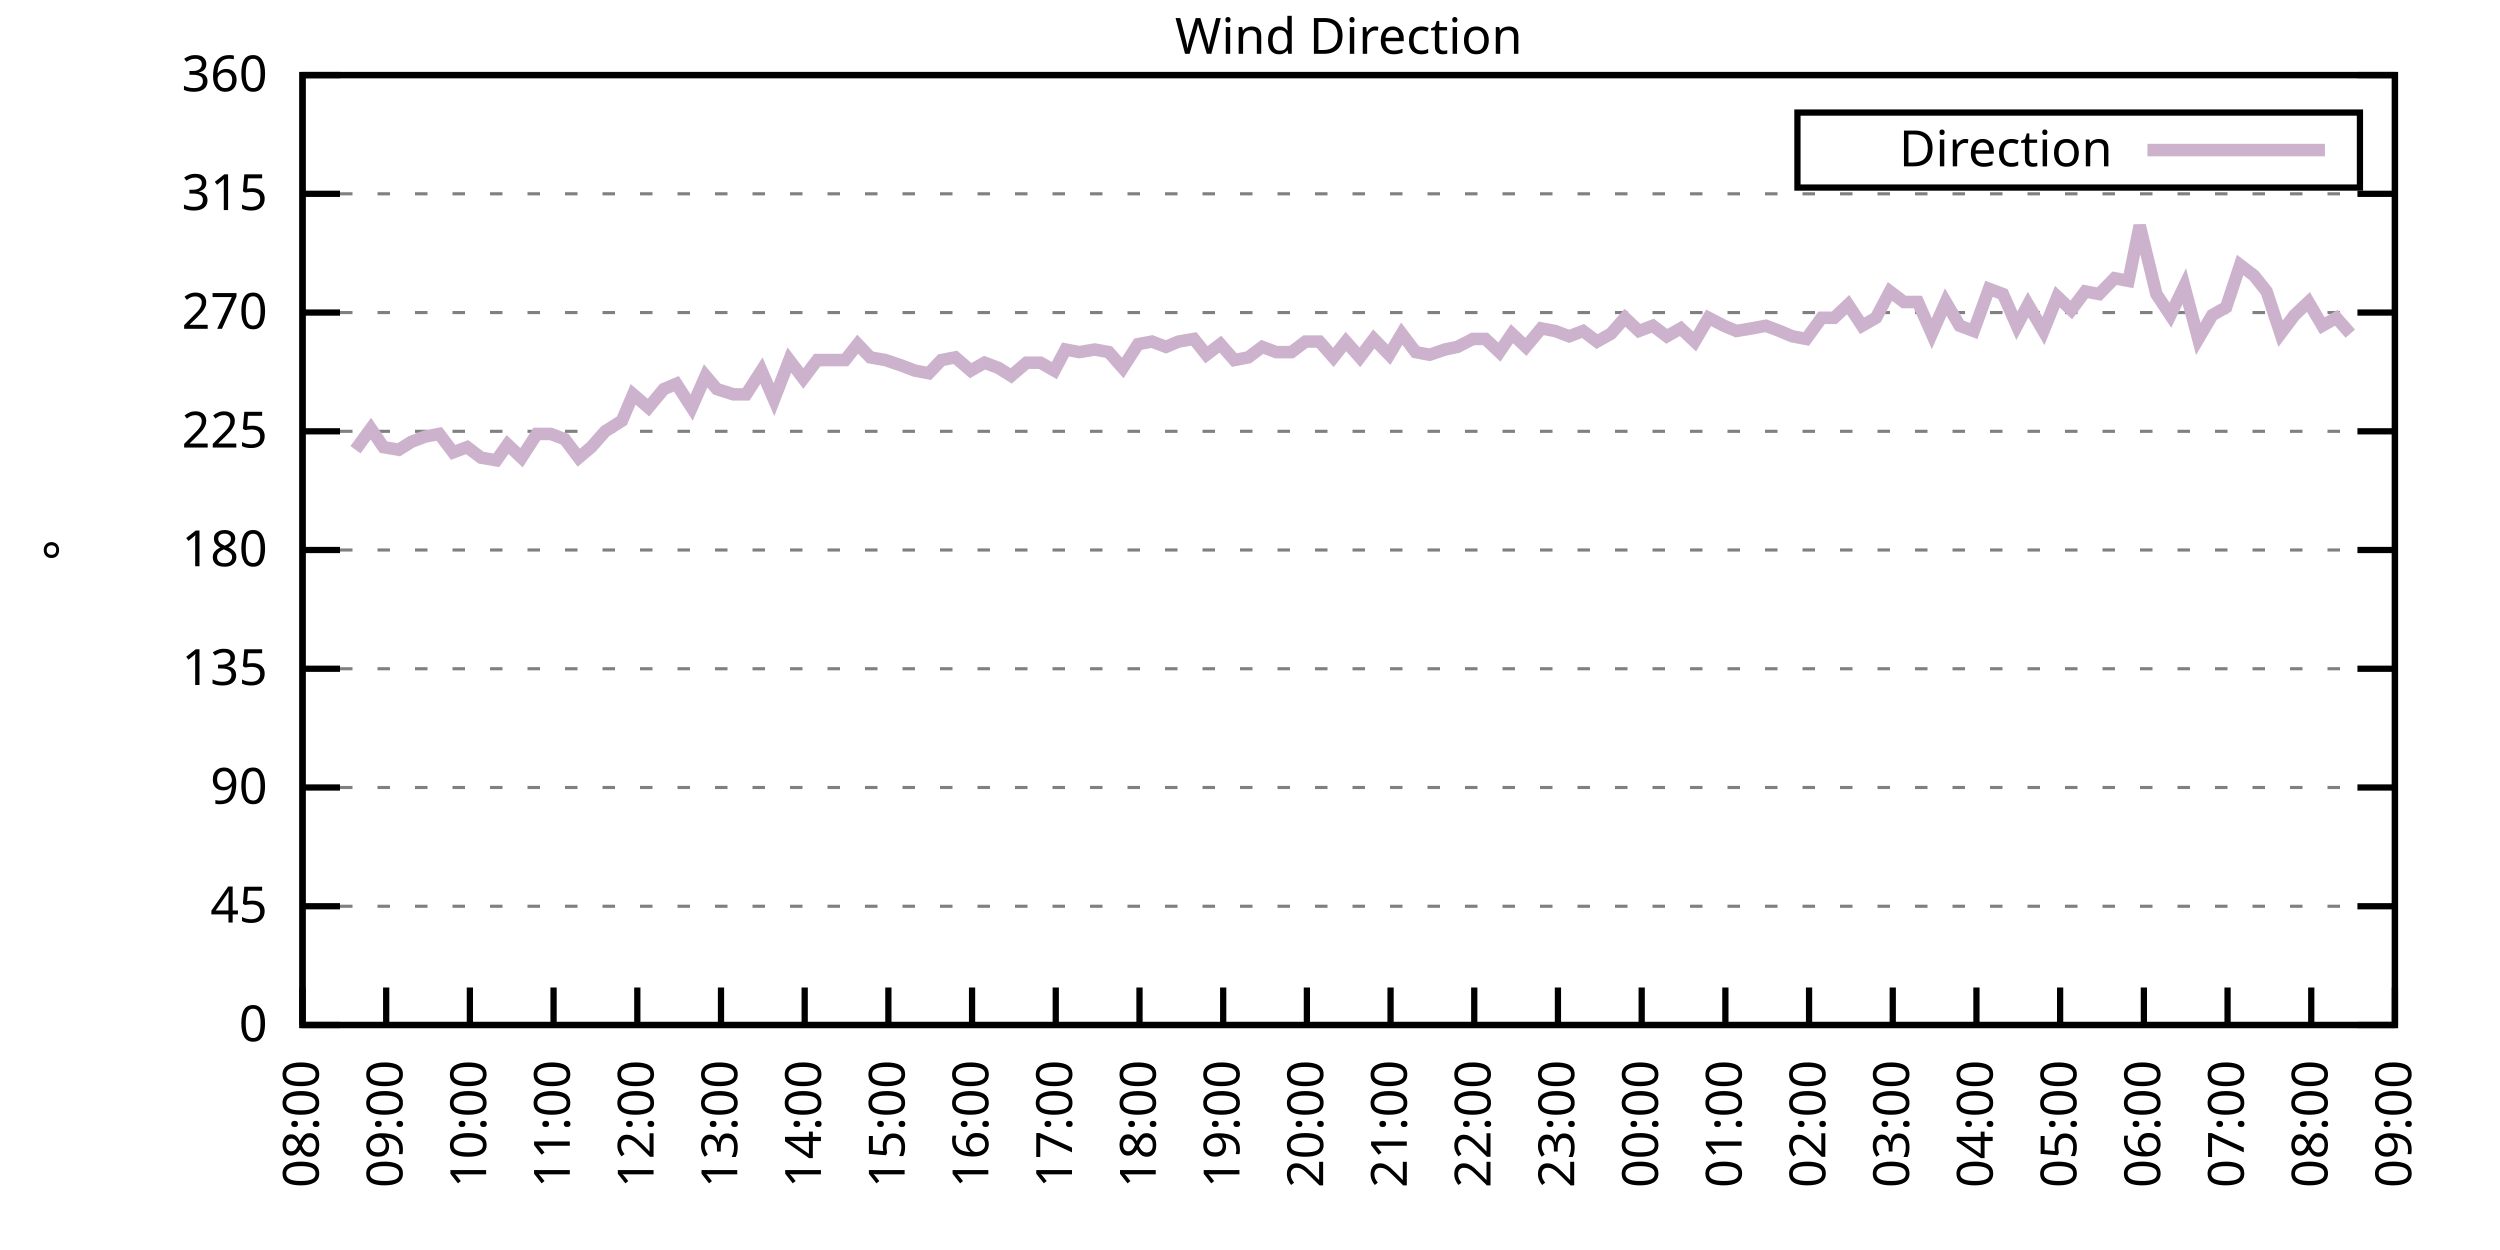
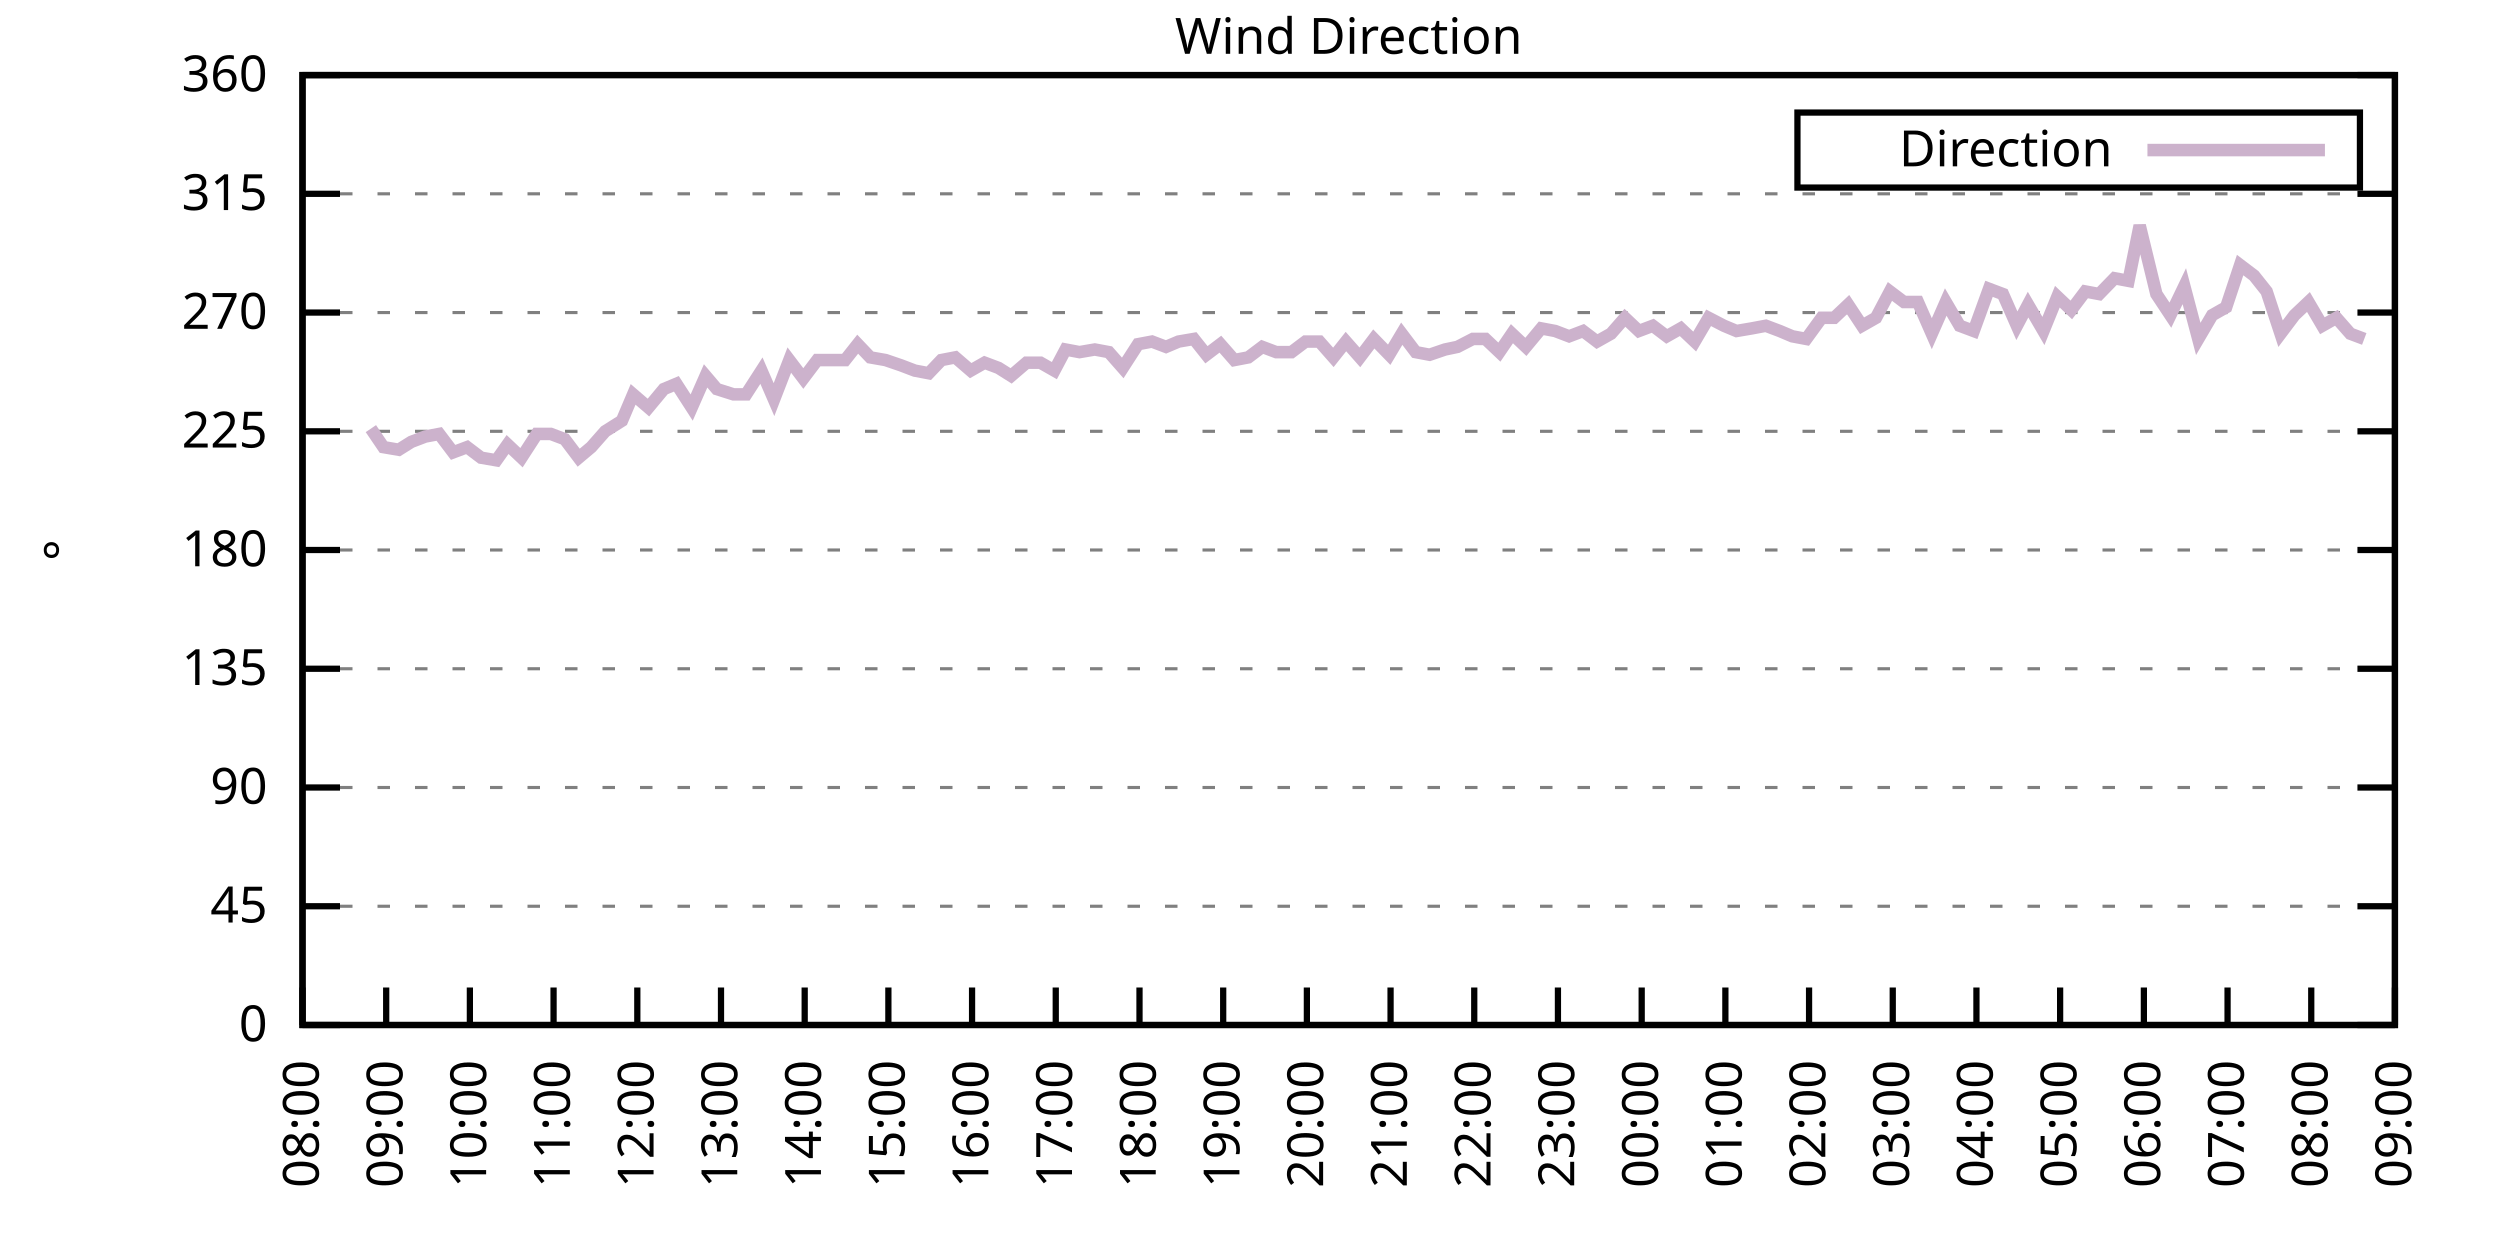
<svg xmlns="http://www.w3.org/2000/svg" xmlns:xlink="http://www.w3.org/1999/xlink" width="400" height="200" viewBox="0 0 400 200">
  <g id="gnuplot_canvas">
    <rect x="0" y="0" width="400" height="200" fill="none" />
    <defs>
      <circle id="gpDot" r="0.5" stroke-width="0.5" stroke="currentColor" />
      <path id="gpPt0" stroke-width="0.333" stroke="currentColor" d="M-1,0 h2 M0,-1 v2" />
      <path id="gpPt1" stroke-width="0.333" stroke="currentColor" d="M-1,-1 L1,1 M1,-1 L-1,1" />
      <path id="gpPt2" stroke-width="0.333" stroke="currentColor" d="M-1,0 L1,0 M0,-1 L0,1 M-1,-1 L1,1 M-1,1 L1,-1" />
      <rect id="gpPt3" stroke-width="0.333" stroke="currentColor" x="-1" y="-1" width="2" height="2" />
      <rect id="gpPt4" stroke-width="0.333" stroke="currentColor" fill="currentColor" x="-1" y="-1" width="2" height="2" />
      <circle id="gpPt5" stroke-width="0.333" stroke="currentColor" cx="0" cy="0" r="1" />
      <use xlink:href="#gpPt5" id="gpPt6" fill="currentColor" stroke="none" />
      <path id="gpPt7" stroke-width="0.333" stroke="currentColor" d="M0,-1.33 L-1.33,0.67 L1.33,0.67 z" />
      <use xlink:href="#gpPt7" id="gpPt8" fill="currentColor" stroke="none" />
      <use xlink:href="#gpPt7" id="gpPt9" stroke="currentColor" transform="rotate(180)" />
      <use xlink:href="#gpPt9" id="gpPt10" fill="currentColor" stroke="none" />
      <use xlink:href="#gpPt3" id="gpPt11" stroke="currentColor" transform="rotate(45)" />
      <use xlink:href="#gpPt11" id="gpPt12" fill="currentColor" stroke="none" />
      <path id="gpPt13" stroke-width="0.333" stroke="currentColor" d="M0,1.330 L1.265,0.411 L0.782,-1.067 L-0.782,-1.076 L-1.265,0.411 z" />
      <use xlink:href="#gpPt13" id="gpPt14" fill="currentColor" stroke="none" />
      <filter id="textbox" filterUnits="objectBoundingBox" x="0" y="0" height="1" width="1">
        <feFlood flood-color="white" flood-opacity="1" result="bgnd" />
        <feComposite in="SourceGraphic" in2="bgnd" operator="atop" />
      </filter>
      <filter id="greybox" filterUnits="objectBoundingBox" x="0" y="0" height="1" width="1">
        <feFlood flood-color="lightgrey" flood-opacity="1" result="grey" />
        <feComposite in="SourceGraphic" in2="grey" operator="atop" />
      </filter>
    </defs>
    <g fill="none" color="white" stroke="currentColor" stroke-width="1.00" stroke-linecap="butt" stroke-linejoin="miter">
</g>
    <g fill="none" color="black" stroke="currentColor" stroke-width="1.00" stroke-linecap="butt" stroke-linejoin="miter">
      <g stroke="none" shape-rendering="crispEdges">
        <polygon fill="rgb(255, 255, 255)" points="48.40,164.00 383.18,164.00 383.18,12.02 48.40,12.02 " />
      </g>
    </g>
    <g fill="none" color="black" stroke="currentColor" stroke-width="1.00" stroke-linecap="butt" stroke-linejoin="miter">
</g>
    <g fill="none" color="black" stroke="black" stroke-width="0.50" stroke-linecap="butt" stroke-linejoin="miter">
</g>
    <g fill="none" color="gray" stroke="currentColor" stroke-width="0.50" stroke-linecap="butt" stroke-linejoin="miter">
      <path stroke="gray" stroke-dasharray="2,4" class="gridline" d="M48.40,164.00 L383.19,164.00  " />
    </g>
    <g fill="none" color="gray" stroke="gray" stroke-width="1.00" stroke-linecap="butt" stroke-linejoin="miter">
</g>
    <g fill="none" color="black" stroke="currentColor" stroke-width="1.00" stroke-linecap="butt" stroke-linejoin="miter">
      <path stroke="black" d="M48.40,164.00 L54.40,164.00 M383.19,164.00 L377.19,164.00  " />
      <g transform="translate(42.80,166.60)" stroke="none" fill="black" font-family="Sans" font-size="8.00" text-anchor="end">
        <text>
          <tspan font-family="Sans"> 0</tspan>
        </text>
      </g>
    </g>
    <g fill="none" color="black" stroke="currentColor" stroke-width="1.00" stroke-linecap="butt" stroke-linejoin="miter">
</g>
    <g fill="none" color="black" stroke="black" stroke-width="0.50" stroke-linecap="butt" stroke-linejoin="miter">
</g>
    <g fill="none" color="gray" stroke="currentColor" stroke-width="0.50" stroke-linecap="butt" stroke-linejoin="miter">
      <path stroke="gray" stroke-dasharray="2,4" class="gridline" d="M48.40,145.00 L383.19,145.00  " />
    </g>
    <g fill="none" color="gray" stroke="gray" stroke-width="1.00" stroke-linecap="butt" stroke-linejoin="miter">
</g>
    <g fill="none" color="black" stroke="currentColor" stroke-width="1.00" stroke-linecap="butt" stroke-linejoin="miter">
      <path stroke="black" d="M48.40,145.00 L54.40,145.00 M383.19,145.00 L377.19,145.00  " />
      <g transform="translate(42.80,147.60)" stroke="none" fill="black" font-family="Sans" font-size="8.00" text-anchor="end">
        <text>
          <tspan font-family="Sans"> 45</tspan>
        </text>
      </g>
    </g>
    <g fill="none" color="black" stroke="currentColor" stroke-width="1.00" stroke-linecap="butt" stroke-linejoin="miter">
</g>
    <g fill="none" color="black" stroke="black" stroke-width="0.50" stroke-linecap="butt" stroke-linejoin="miter">
</g>
    <g fill="none" color="gray" stroke="currentColor" stroke-width="0.50" stroke-linecap="butt" stroke-linejoin="miter">
      <path stroke="gray" stroke-dasharray="2,4" class="gridline" d="M48.40,126.00 L383.19,126.00  " />
    </g>
    <g fill="none" color="gray" stroke="gray" stroke-width="1.00" stroke-linecap="butt" stroke-linejoin="miter">
</g>
    <g fill="none" color="black" stroke="currentColor" stroke-width="1.00" stroke-linecap="butt" stroke-linejoin="miter">
      <path stroke="black" d="M48.40,126.00 L54.40,126.00 M383.19,126.00 L377.19,126.00  " />
      <g transform="translate(42.80,128.60)" stroke="none" fill="black" font-family="Sans" font-size="8.00" text-anchor="end">
        <text>
          <tspan font-family="Sans"> 90</tspan>
        </text>
      </g>
    </g>
    <g fill="none" color="black" stroke="currentColor" stroke-width="1.00" stroke-linecap="butt" stroke-linejoin="miter">
</g>
    <g fill="none" color="black" stroke="black" stroke-width="0.50" stroke-linecap="butt" stroke-linejoin="miter">
</g>
    <g fill="none" color="gray" stroke="currentColor" stroke-width="0.50" stroke-linecap="butt" stroke-linejoin="miter">
      <path stroke="gray" stroke-dasharray="2,4" class="gridline" d="M48.40,107.00 L383.19,107.00  " />
    </g>
    <g fill="none" color="gray" stroke="gray" stroke-width="1.00" stroke-linecap="butt" stroke-linejoin="miter">
</g>
    <g fill="none" color="black" stroke="currentColor" stroke-width="1.00" stroke-linecap="butt" stroke-linejoin="miter">
      <path stroke="black" d="M48.40,107.00 L54.40,107.00 M383.19,107.00 L377.19,107.00  " />
      <g transform="translate(42.80,109.60)" stroke="none" fill="black" font-family="Sans" font-size="8.00" text-anchor="end">
        <text>
          <tspan font-family="Sans"> 135</tspan>
        </text>
      </g>
    </g>
    <g fill="none" color="black" stroke="currentColor" stroke-width="1.00" stroke-linecap="butt" stroke-linejoin="miter">
</g>
    <g fill="none" color="black" stroke="black" stroke-width="0.50" stroke-linecap="butt" stroke-linejoin="miter">
</g>
    <g fill="none" color="gray" stroke="currentColor" stroke-width="0.50" stroke-linecap="butt" stroke-linejoin="miter">
      <path stroke="gray" stroke-dasharray="2,4" class="gridline" d="M48.40,88.00 L383.19,88.00  " />
    </g>
    <g fill="none" color="gray" stroke="gray" stroke-width="1.00" stroke-linecap="butt" stroke-linejoin="miter">
</g>
    <g fill="none" color="black" stroke="currentColor" stroke-width="1.00" stroke-linecap="butt" stroke-linejoin="miter">
      <path stroke="black" d="M48.40,88.00 L54.40,88.00 M383.19,88.00 L377.19,88.00  " />
      <g transform="translate(42.80,90.60)" stroke="none" fill="black" font-family="Sans" font-size="8.00" text-anchor="end">
        <text>
          <tspan font-family="Sans"> 180</tspan>
        </text>
      </g>
    </g>
    <g fill="none" color="black" stroke="currentColor" stroke-width="1.00" stroke-linecap="butt" stroke-linejoin="miter">
</g>
    <g fill="none" color="black" stroke="black" stroke-width="0.50" stroke-linecap="butt" stroke-linejoin="miter">
</g>
    <g fill="none" color="gray" stroke="currentColor" stroke-width="0.50" stroke-linecap="butt" stroke-linejoin="miter">
      <path stroke="gray" stroke-dasharray="2,4" class="gridline" d="M48.40,69.01 L383.19,69.01  " />
    </g>
    <g fill="none" color="gray" stroke="gray" stroke-width="1.00" stroke-linecap="butt" stroke-linejoin="miter">
</g>
    <g fill="none" color="black" stroke="currentColor" stroke-width="1.00" stroke-linecap="butt" stroke-linejoin="miter">
      <path stroke="black" d="M48.40,69.01 L54.40,69.01 M383.19,69.01 L377.19,69.01  " />
      <g transform="translate(42.80,71.61)" stroke="none" fill="black" font-family="Sans" font-size="8.00" text-anchor="end">
        <text>
          <tspan font-family="Sans"> 225</tspan>
        </text>
      </g>
    </g>
    <g fill="none" color="black" stroke="currentColor" stroke-width="1.00" stroke-linecap="butt" stroke-linejoin="miter">
</g>
    <g fill="none" color="black" stroke="black" stroke-width="0.50" stroke-linecap="butt" stroke-linejoin="miter">
</g>
    <g fill="none" color="gray" stroke="currentColor" stroke-width="0.50" stroke-linecap="butt" stroke-linejoin="miter">
      <path stroke="gray" stroke-dasharray="2,4" class="gridline" d="M48.40,50.01 L383.19,50.01  " />
    </g>
    <g fill="none" color="gray" stroke="gray" stroke-width="1.00" stroke-linecap="butt" stroke-linejoin="miter">
</g>
    <g fill="none" color="black" stroke="currentColor" stroke-width="1.00" stroke-linecap="butt" stroke-linejoin="miter">
      <path stroke="black" d="M48.40,50.01 L54.40,50.01 M383.19,50.01 L377.19,50.01  " />
      <g transform="translate(42.80,52.61)" stroke="none" fill="black" font-family="Sans" font-size="8.00" text-anchor="end">
        <text>
          <tspan font-family="Sans"> 270</tspan>
        </text>
      </g>
    </g>
    <g fill="none" color="black" stroke="currentColor" stroke-width="1.00" stroke-linecap="butt" stroke-linejoin="miter">
</g>
    <g fill="none" color="black" stroke="black" stroke-width="0.50" stroke-linecap="butt" stroke-linejoin="miter">
</g>
    <g fill="none" color="gray" stroke="currentColor" stroke-width="0.50" stroke-linecap="butt" stroke-linejoin="miter">
      <path stroke="gray" stroke-dasharray="2,4" class="gridline" d="M48.40,31.01 L383.19,31.01  " />
    </g>
    <g fill="none" color="gray" stroke="gray" stroke-width="1.00" stroke-linecap="butt" stroke-linejoin="miter">
</g>
    <g fill="none" color="black" stroke="currentColor" stroke-width="1.00" stroke-linecap="butt" stroke-linejoin="miter">
      <path stroke="black" d="M48.40,31.01 L54.40,31.01 M383.19,31.01 L377.19,31.01  " />
      <g transform="translate(42.80,33.61)" stroke="none" fill="black" font-family="Sans" font-size="8.00" text-anchor="end">
        <text>
          <tspan font-family="Sans"> 315</tspan>
        </text>
      </g>
    </g>
    <g fill="none" color="black" stroke="currentColor" stroke-width="1.00" stroke-linecap="butt" stroke-linejoin="miter">
</g>
    <g fill="none" color="black" stroke="black" stroke-width="0.50" stroke-linecap="butt" stroke-linejoin="miter">
</g>
    <g fill="none" color="gray" stroke="currentColor" stroke-width="0.50" stroke-linecap="butt" stroke-linejoin="miter">
      <path stroke="gray" stroke-dasharray="2,4" class="gridline" d="M48.40,12.01 L383.19,12.01  " />
    </g>
    <g fill="none" color="gray" stroke="gray" stroke-width="1.00" stroke-linecap="butt" stroke-linejoin="miter">
</g>
    <g fill="none" color="black" stroke="currentColor" stroke-width="1.00" stroke-linecap="butt" stroke-linejoin="miter">
      <path stroke="black" d="M48.40,12.01 L54.40,12.01 M383.19,12.01 L377.19,12.01  " />
      <g transform="translate(42.80,14.61)" stroke="none" fill="black" font-family="Sans" font-size="8.00" text-anchor="end">
        <text>
          <tspan font-family="Sans"> 360</tspan>
        </text>
      </g>
    </g>
    <g fill="none" color="black" stroke="currentColor" stroke-width="1.00" stroke-linecap="butt" stroke-linejoin="miter">
      <path stroke="black" d="M48.40,164.00 L48.40,158.00  " />
      <g transform="translate(51.00,169.60) rotate(270.00)" stroke="none" fill="black" font-family="Sans" font-size="8.00" text-anchor="end">
        <text>
          <tspan font-family="Sans">08:00</tspan>
        </text>
      </g>
    </g>
    <g fill="none" color="black" stroke="currentColor" stroke-width="1.00" stroke-linecap="butt" stroke-linejoin="miter">
      <path stroke="black" d="M61.79,164.00 L61.79,158.00  " />
      <g transform="translate(64.39,169.60) rotate(270.00)" stroke="none" fill="black" font-family="Sans" font-size="8.00" text-anchor="end">
        <text>
          <tspan font-family="Sans">09:00</tspan>
        </text>
      </g>
    </g>
    <g fill="none" color="black" stroke="currentColor" stroke-width="1.00" stroke-linecap="butt" stroke-linejoin="miter">
      <path stroke="black" d="M75.18,164.00 L75.18,158.00  " />
      <g transform="translate(77.78,169.60) rotate(270.00)" stroke="none" fill="black" font-family="Sans" font-size="8.00" text-anchor="end">
        <text>
          <tspan font-family="Sans">10:00</tspan>
        </text>
      </g>
    </g>
    <g fill="none" color="black" stroke="currentColor" stroke-width="1.00" stroke-linecap="butt" stroke-linejoin="miter">
      <path stroke="black" d="M88.57,164.00 L88.57,158.00  " />
      <g transform="translate(91.17,169.60) rotate(270.00)" stroke="none" fill="black" font-family="Sans" font-size="8.00" text-anchor="end">
        <text>
          <tspan font-family="Sans">11:00</tspan>
        </text>
      </g>
    </g>
    <g fill="none" color="black" stroke="currentColor" stroke-width="1.00" stroke-linecap="butt" stroke-linejoin="miter">
      <path stroke="black" d="M101.97,164.00 L101.97,158.00  " />
      <g transform="translate(104.57,169.60) rotate(270.00)" stroke="none" fill="black" font-family="Sans" font-size="8.00" text-anchor="end">
        <text>
          <tspan font-family="Sans">12:00</tspan>
        </text>
      </g>
    </g>
    <g fill="none" color="black" stroke="currentColor" stroke-width="1.00" stroke-linecap="butt" stroke-linejoin="miter">
      <path stroke="black" d="M115.36,164.00 L115.36,158.00  " />
      <g transform="translate(117.96,169.60) rotate(270.00)" stroke="none" fill="black" font-family="Sans" font-size="8.00" text-anchor="end">
        <text>
          <tspan font-family="Sans">13:00</tspan>
        </text>
      </g>
    </g>
    <g fill="none" color="black" stroke="currentColor" stroke-width="1.00" stroke-linecap="butt" stroke-linejoin="miter">
      <path stroke="black" d="M128.75,164.00 L128.75,158.00  " />
      <g transform="translate(131.35,169.60) rotate(270.00)" stroke="none" fill="black" font-family="Sans" font-size="8.00" text-anchor="end">
        <text>
          <tspan font-family="Sans">14:00</tspan>
        </text>
      </g>
    </g>
    <g fill="none" color="black" stroke="currentColor" stroke-width="1.00" stroke-linecap="butt" stroke-linejoin="miter">
      <path stroke="black" d="M142.14,164.00 L142.14,158.00  " />
      <g transform="translate(144.74,169.60) rotate(270.00)" stroke="none" fill="black" font-family="Sans" font-size="8.00" text-anchor="end">
        <text>
          <tspan font-family="Sans">15:00</tspan>
        </text>
      </g>
    </g>
    <g fill="none" color="black" stroke="currentColor" stroke-width="1.00" stroke-linecap="butt" stroke-linejoin="miter">
      <path stroke="black" d="M155.53,164.00 L155.53,158.00  " />
      <g transform="translate(158.13,169.60) rotate(270.00)" stroke="none" fill="black" font-family="Sans" font-size="8.00" text-anchor="end">
        <text>
          <tspan font-family="Sans">16:00</tspan>
        </text>
      </g>
    </g>
    <g fill="none" color="black" stroke="currentColor" stroke-width="1.00" stroke-linecap="butt" stroke-linejoin="miter">
      <path stroke="black" d="M168.92,164.00 L168.92,158.00  " />
      <g transform="translate(171.52,169.60) rotate(270.00)" stroke="none" fill="black" font-family="Sans" font-size="8.00" text-anchor="end">
        <text>
          <tspan font-family="Sans">17:00</tspan>
        </text>
      </g>
    </g>
    <g fill="none" color="black" stroke="currentColor" stroke-width="1.00" stroke-linecap="butt" stroke-linejoin="miter">
      <path stroke="black" d="M182.32,164.00 L182.32,158.00  " />
      <g transform="translate(184.92,169.60) rotate(270.00)" stroke="none" fill="black" font-family="Sans" font-size="8.00" text-anchor="end">
        <text>
          <tspan font-family="Sans">18:00</tspan>
        </text>
      </g>
    </g>
    <g fill="none" color="black" stroke="currentColor" stroke-width="1.00" stroke-linecap="butt" stroke-linejoin="miter">
      <path stroke="black" d="M195.71,164.00 L195.71,158.00  " />
      <g transform="translate(198.31,169.60) rotate(270.00)" stroke="none" fill="black" font-family="Sans" font-size="8.00" text-anchor="end">
        <text>
          <tspan font-family="Sans">19:00</tspan>
        </text>
      </g>
    </g>
    <g fill="none" color="black" stroke="currentColor" stroke-width="1.00" stroke-linecap="butt" stroke-linejoin="miter">
      <path stroke="black" d="M209.10,164.00 L209.10,158.00  " />
      <g transform="translate(211.70,169.60) rotate(270.00)" stroke="none" fill="black" font-family="Sans" font-size="8.00" text-anchor="end">
        <text>
          <tspan font-family="Sans">20:00</tspan>
        </text>
      </g>
    </g>
    <g fill="none" color="black" stroke="currentColor" stroke-width="1.00" stroke-linecap="butt" stroke-linejoin="miter">
      <path stroke="black" d="M222.49,164.00 L222.49,158.00  " />
      <g transform="translate(225.09,169.60) rotate(270.00)" stroke="none" fill="black" font-family="Sans" font-size="8.00" text-anchor="end">
        <text>
          <tspan font-family="Sans">21:00</tspan>
        </text>
      </g>
    </g>
    <g fill="none" color="black" stroke="currentColor" stroke-width="1.00" stroke-linecap="butt" stroke-linejoin="miter">
      <path stroke="black" d="M235.88,164.00 L235.88,158.00  " />
      <g transform="translate(238.48,169.60) rotate(270.00)" stroke="none" fill="black" font-family="Sans" font-size="8.00" text-anchor="end">
        <text>
          <tspan font-family="Sans">22:00</tspan>
        </text>
      </g>
    </g>
    <g fill="none" color="black" stroke="currentColor" stroke-width="1.00" stroke-linecap="butt" stroke-linejoin="miter">
      <path stroke="black" d="M249.27,164.00 L249.27,158.00  " />
      <g transform="translate(251.87,169.60) rotate(270.00)" stroke="none" fill="black" font-family="Sans" font-size="8.00" text-anchor="end">
        <text>
          <tspan font-family="Sans">23:00</tspan>
        </text>
      </g>
    </g>
    <g fill="none" color="black" stroke="currentColor" stroke-width="1.00" stroke-linecap="butt" stroke-linejoin="miter">
      <path stroke="black" d="M262.67,164.00 L262.67,158.00  " />
      <g transform="translate(265.27,169.60) rotate(270.00)" stroke="none" fill="black" font-family="Sans" font-size="8.00" text-anchor="end">
        <text>
          <tspan font-family="Sans">00:00</tspan>
        </text>
      </g>
    </g>
    <g fill="none" color="black" stroke="currentColor" stroke-width="1.00" stroke-linecap="butt" stroke-linejoin="miter">
      <path stroke="black" d="M276.06,164.00 L276.06,158.00  " />
      <g transform="translate(278.66,169.60) rotate(270.00)" stroke="none" fill="black" font-family="Sans" font-size="8.00" text-anchor="end">
        <text>
          <tspan font-family="Sans">01:00</tspan>
        </text>
      </g>
    </g>
    <g fill="none" color="black" stroke="currentColor" stroke-width="1.00" stroke-linecap="butt" stroke-linejoin="miter">
      <path stroke="black" d="M289.45,164.00 L289.45,158.00  " />
      <g transform="translate(292.05,169.60) rotate(270.00)" stroke="none" fill="black" font-family="Sans" font-size="8.00" text-anchor="end">
        <text>
          <tspan font-family="Sans">02:00</tspan>
        </text>
      </g>
    </g>
    <g fill="none" color="black" stroke="currentColor" stroke-width="1.00" stroke-linecap="butt" stroke-linejoin="miter">
      <path stroke="black" d="M302.84,164.00 L302.84,158.00  " />
      <g transform="translate(305.44,169.60) rotate(270.00)" stroke="none" fill="black" font-family="Sans" font-size="8.00" text-anchor="end">
        <text>
          <tspan font-family="Sans">03:00</tspan>
        </text>
      </g>
    </g>
    <g fill="none" color="black" stroke="currentColor" stroke-width="1.00" stroke-linecap="butt" stroke-linejoin="miter">
      <path stroke="black" d="M316.23,164.00 L316.23,158.00  " />
      <g transform="translate(318.83,169.60) rotate(270.00)" stroke="none" fill="black" font-family="Sans" font-size="8.00" text-anchor="end">
        <text>
          <tspan font-family="Sans">04:00</tspan>
        </text>
      </g>
    </g>
    <g fill="none" color="black" stroke="currentColor" stroke-width="1.00" stroke-linecap="butt" stroke-linejoin="miter">
      <path stroke="black" d="M329.62,164.00 L329.62,158.00  " />
      <g transform="translate(332.22,169.60) rotate(270.00)" stroke="none" fill="black" font-family="Sans" font-size="8.00" text-anchor="end">
        <text>
          <tspan font-family="Sans">05:00</tspan>
        </text>
      </g>
    </g>
    <g fill="none" color="black" stroke="currentColor" stroke-width="1.00" stroke-linecap="butt" stroke-linejoin="miter">
      <path stroke="black" d="M343.02,164.00 L343.02,158.00  " />
      <g transform="translate(345.62,169.60) rotate(270.00)" stroke="none" fill="black" font-family="Sans" font-size="8.00" text-anchor="end">
        <text>
          <tspan font-family="Sans">06:00</tspan>
        </text>
      </g>
    </g>
    <g fill="none" color="black" stroke="currentColor" stroke-width="1.00" stroke-linecap="butt" stroke-linejoin="miter">
      <path stroke="black" d="M356.41,164.00 L356.41,158.00  " />
      <g transform="translate(359.01,169.60) rotate(270.00)" stroke="none" fill="black" font-family="Sans" font-size="8.00" text-anchor="end">
        <text>
          <tspan font-family="Sans">07:00</tspan>
        </text>
      </g>
    </g>
    <g fill="none" color="black" stroke="currentColor" stroke-width="1.00" stroke-linecap="butt" stroke-linejoin="miter">
      <path stroke="black" d="M369.80,164.00 L369.80,158.00  " />
      <g transform="translate(372.40,169.60) rotate(270.00)" stroke="none" fill="black" font-family="Sans" font-size="8.00" text-anchor="end">
        <text>
          <tspan font-family="Sans">08:00</tspan>
        </text>
      </g>
    </g>
    <g fill="none" color="black" stroke="currentColor" stroke-width="1.00" stroke-linecap="butt" stroke-linejoin="miter">
      <path stroke="black" d="M383.19,164.00 L383.19,158.00  " />
      <g transform="translate(385.79,169.60) rotate(270.00)" stroke="none" fill="black" font-family="Sans" font-size="8.00" text-anchor="end">
        <text>
          <tspan font-family="Sans">09:00</tspan>
        </text>
      </g>
    </g>
    <g fill="none" color="black" stroke="currentColor" stroke-width="1.00" stroke-linecap="butt" stroke-linejoin="miter">
</g>
    <g fill="none" color="black" stroke="currentColor" stroke-width="1.00" stroke-linecap="butt" stroke-linejoin="miter">
      <path stroke="black" d="M48.40,12.01 L48.40,164.00 L383.19,164.00 L383.19,12.01 L48.40,12.01 Z  " />
    </g>
    <g fill="none" color="black" stroke="currentColor" stroke-width="1.00" stroke-linecap="butt" stroke-linejoin="miter">
</g>
    <g fill="none" color="black" stroke="currentColor" stroke-width="1.00" stroke-linecap="butt" stroke-linejoin="miter">
      <path stroke="black" d="M287.59,30.01 L287.59,18.01 L377.59,18.01 L377.59,30.01 L287.59,30.01 Z  " />
    </g>
    <g id="Wind_direction_plot_1">
      <g fill="none" color="white" stroke="black" stroke-width="2.00" stroke-linecap="butt" stroke-linejoin="miter">
</g>
      <g fill="none" color="black" stroke="currentColor" stroke-width="2.00" stroke-linecap="butt" stroke-linejoin="miter">
        <g transform="translate(337.99,26.61)" stroke="none" fill="black" font-family="Sans" font-size="8.00" text-anchor="end">
          <text>
            <tspan font-family="Sans">Direction</tspan>
          </text>
        </g>
      </g>
      <g fill="none" color="black" stroke="currentColor" stroke-width="2.00" stroke-linecap="butt" stroke-linejoin="miter">
-         <path stroke="rgb(204, 178, 204)" d="M343.59,24.01 L371.99,24.01 M56.88,71.96 L59.34,68.58 L61.35,71.54 L63.80,71.96 L65.81,70.70 L68.04,69.85   L70.27,69.43 L72.50,72.38 L74.74,71.54 L76.97,73.23 L79.42,73.65 L81.21,71.12 L83.44,73.23 L85.90,69.43   L88.13,69.43 L90.36,70.27 L92.59,73.23 L94.60,71.54 L96.83,69.01 L99.51,67.32 L101.30,63.10 L103.75,65.21   L106.21,62.25 L108.22,61.41 L110.67,65.21 L112.90,60.14 L114.69,62.25 L117.37,63.10 L119.38,63.10 L121.83,59.30   L123.84,63.94 L126.29,57.61 L128.53,60.56 L130.76,57.61 L132.99,57.61 L135.22,57.61 L137.23,55.07 L139.24,57.18   L141.69,57.61 L144.15,58.45 L146.38,59.30 L148.61,59.72 L150.62,57.61 L152.85,57.18 L155.31,59.30 L157.54,58.03   L159.77,58.87 L161.78,60.14 L164.24,58.03 L166.47,58.03 L168.70,59.30 L170.49,55.92 L172.72,56.34 L175.17,55.92   L177.41,56.34 L179.64,58.87 L182.09,55.07 L184.32,54.65 L186.56,55.50 L188.57,54.65 L191.02,54.23 L193.03,56.76   L195.26,55.07 L197.49,57.61 L199.73,57.18 L201.96,55.50 L204.19,56.34 L206.64,56.34 L208.88,54.65 L211.11,54.65   L213.34,57.18 L215.35,54.65 L217.58,57.18 L219.81,54.23 L222.27,56.76 L224.28,53.39 L226.51,56.34 L228.74,56.76   L231.20,55.92 L233.20,55.50 L235.66,54.23 L237.67,54.23 L239.90,56.34 L241.91,53.39 L244.14,55.50 L246.60,52.54   L248.83,52.96 L251.06,53.81 L253.29,52.96 L255.52,54.65 L257.76,53.39 L259.99,50.85 L262.22,52.96 L264.45,52.12   L266.68,53.81 L268.92,52.54 L271.15,54.65 L273.38,50.85 L275.83,52.12 L277.84,52.96 L280.30,52.54 L282.53,52.12   L284.76,52.96 L286.77,53.81 L289.00,54.23 L291.46,50.85 L293.47,50.85 L295.70,48.74 L297.93,52.12 L300.16,50.85   L302.39,46.63 L304.63,48.32 L306.86,48.32 L309.09,53.39 L311.32,48.32 L313.55,52.12 L315.79,52.96 L318.24,46.21   L320.47,47.05 L322.70,52.12 L324.49,48.74 L326.95,52.96 L329.18,47.47 L331.41,49.59 L333.64,46.63 L335.87,47.05   L338.33,44.52 L340.56,44.94 L342.35,36.08 L345.02,47.05 L347.26,50.43 L349.49,45.79 L351.72,54.23 L353.95,50.43   L356.18,49.16 L358.42,42.41 L360.65,44.10 L362.66,46.63 L364.89,53.39 L367.12,50.43 L369.35,48.32 L371.58,52.12   L373.82,50.85 L376.05,53.39  " />
+         <path stroke="rgb(204, 178, 204)" d="M343.59,24.01 L371.99,24.01 M59.34,68.58 L61.35,71.54 L63.80,71.96 L65.81,70.70 L68.04,69.85 L70.27,69.43   L72.50,72.38 L74.74,71.54 L76.97,73.23 L79.42,73.65 L81.21,71.12 L83.44,73.23 L85.90,69.43 L88.13,69.43   L90.36,70.27 L92.59,73.23 L94.60,71.54 L96.83,69.01 L99.51,67.32 L101.30,63.10 L103.75,65.21 L106.21,62.25   L108.22,61.41 L110.67,65.21 L112.90,60.14 L114.69,62.25 L117.37,63.10 L119.38,63.10 L121.83,59.30 L123.84,63.94   L126.29,57.61 L128.53,60.56 L130.76,57.61 L132.99,57.61 L135.22,57.61 L137.23,55.07 L139.24,57.18 L141.69,57.61   L144.15,58.45 L146.38,59.30 L148.61,59.72 L150.62,57.61 L152.85,57.18 L155.31,59.30 L157.54,58.03 L159.77,58.87   L161.78,60.14 L164.24,58.03 L166.47,58.03 L168.70,59.30 L170.49,55.92 L172.72,56.34 L175.17,55.92 L177.41,56.34   L179.64,58.87 L182.09,55.07 L184.32,54.65 L186.56,55.50 L188.57,54.65 L191.02,54.23 L193.03,56.76 L195.26,55.07   L197.49,57.61 L199.73,57.18 L201.96,55.50 L204.19,56.34 L206.64,56.34 L208.88,54.65 L211.11,54.65 L213.34,57.18   L215.35,54.65 L217.58,57.18 L219.81,54.23 L222.27,56.76 L224.28,53.39 L226.51,56.34 L228.74,56.76 L231.20,55.92   L233.20,55.50 L235.66,54.23 L237.67,54.23 L239.90,56.34 L241.91,53.39 L244.14,55.50 L246.60,52.54 L248.83,52.96   L251.06,53.81 L253.29,52.96 L255.52,54.65 L257.76,53.39 L259.99,50.85 L262.22,52.96 L264.45,52.12 L266.68,53.81   L268.92,52.54 L271.15,54.65 L273.38,50.85 L275.83,52.12 L277.84,52.96 L280.30,52.54 L282.53,52.12 L284.76,52.96   L286.77,53.81 L289.00,54.23 L291.46,50.85 L293.47,50.85 L295.70,48.74 L297.93,52.12 L300.16,50.85 L302.39,46.63   L304.63,48.32 L306.86,48.32 L309.09,53.39 L311.32,48.32 L313.55,52.12 L315.79,52.96 L318.24,46.21 L320.47,47.05   L322.70,52.12 L324.49,48.74 L326.95,52.96 L329.18,47.47 L331.41,49.59 L333.64,46.63 L335.87,47.05 L338.33,44.52   L340.56,44.94 L342.35,36.08 L345.02,47.05 L347.26,50.43 L349.49,45.79 L351.72,54.23 L353.95,50.43 L356.18,49.16   L358.42,42.41 L360.65,44.10 L362.66,46.63 L364.89,53.39 L367.12,50.43 L369.35,48.32 L371.58,52.12 L373.82,50.85   L376.05,53.39 L378.28,54.23  " />
      </g>
    </g>
    <g fill="none" color="black" stroke="currentColor" stroke-width="2.00" stroke-linecap="butt" stroke-linejoin="miter">
</g>
    <g fill="none" color="black" stroke="black" stroke-width="1.00" stroke-linecap="butt" stroke-linejoin="miter">
</g>
    <g fill="none" color="black" stroke="currentColor" stroke-width="1.00" stroke-linecap="butt" stroke-linejoin="miter">
      <path stroke="black" d="M48.40,12.01 L48.40,164.00 L383.19,164.00 L383.19,12.01 L48.40,12.01 Z  " />
      <g transform="translate(12.80,88.01) rotate(270.00)" stroke="none" fill="black" font-family="Sans" font-size="8.00" text-anchor="middle">
        <text>
          <tspan font-family="Sans">°</tspan>
        </text>
      </g>
    </g>
    <g fill="none" color="black" stroke="currentColor" stroke-width="1.00" stroke-linecap="butt" stroke-linejoin="miter">
</g>
    <g fill="none" color="black" stroke="currentColor" stroke-width="1.00" stroke-linecap="butt" stroke-linejoin="miter">
      <g transform="translate(215.79,8.61)" stroke="none" fill="black" font-family="Sans" font-size="8.00" text-anchor="middle">
        <text>
          <tspan font-family="Sans">Wind Direction</tspan>
        </text>
      </g>
    </g>
    <g fill="none" color="black" stroke="currentColor" stroke-width="1.00" stroke-linecap="butt" stroke-linejoin="miter">
</g>
  </g>
</svg>
